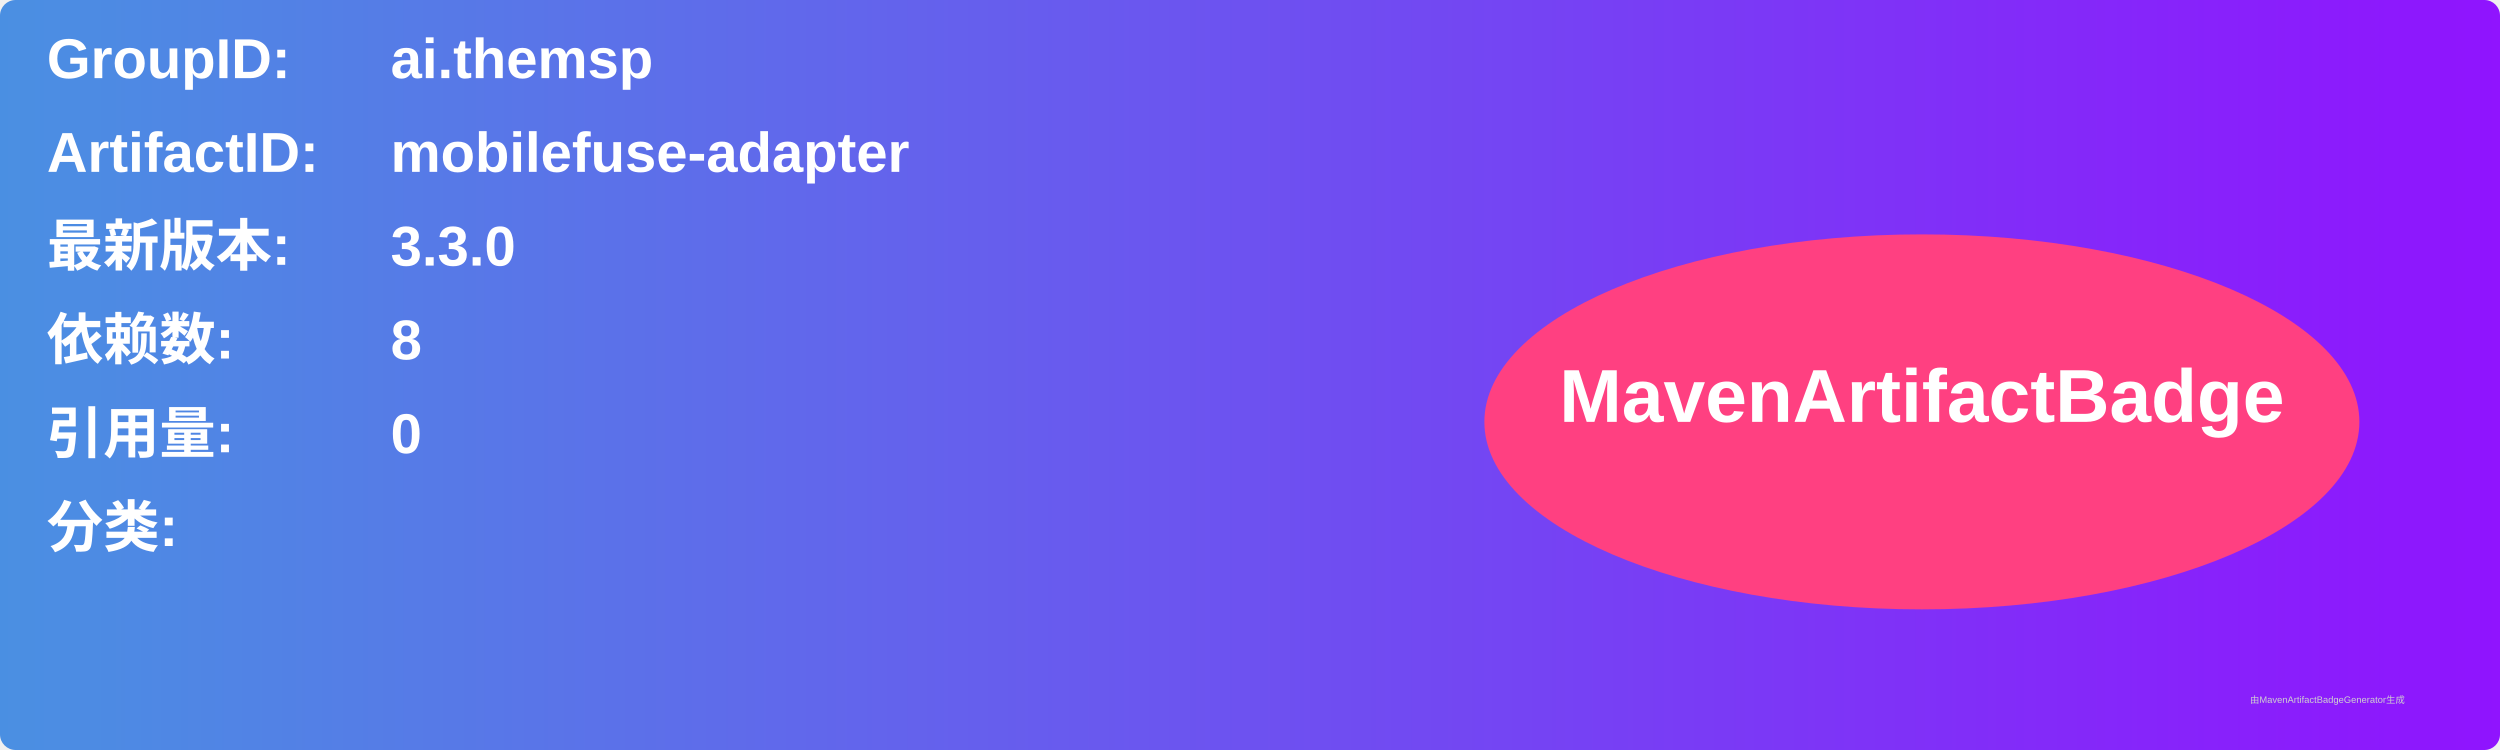
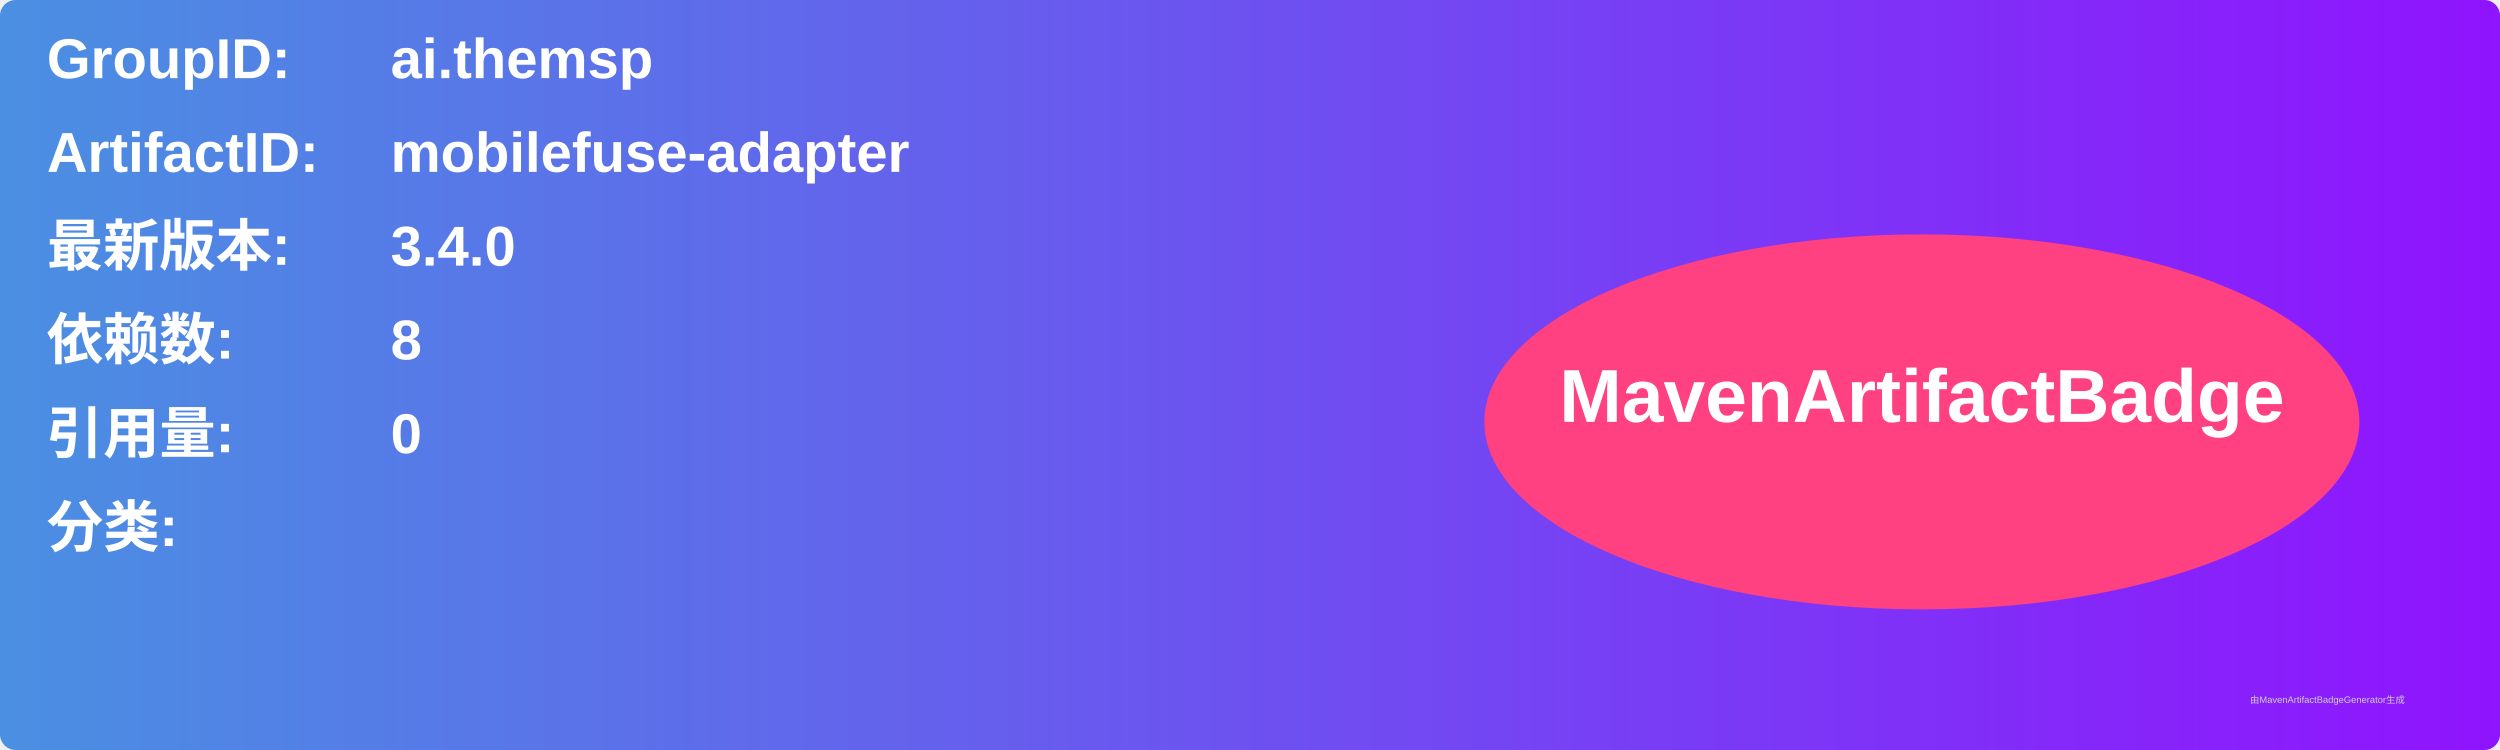
<svg xmlns="http://www.w3.org/2000/svg" width="800" height="240" viewBox="0 0 800 240">
  <linearGradient id="grad" x1="0%" y1="0%" x2="100%" y2="0%">
    <stop offset="0%" stop-color="#4a90e2" />
    <stop offset="100%" stop-color="#9013fe" />
  </linearGradient>
  <rect width="100%" height="100%" rx="5" ry="5" fill="url(#grad)" />
  <g transform="translate(15, 15)">
    <text x="0" y="10" font-family="Arial" font-size="18" fill="white" font-weight="bold" width="260">GroupID:</text>
    <text x="110" y="10" font-family="Arial" font-size="18" fill="white" font-weight="bold" width="460">ai.themsp</text>
    <text x="0" y="40" font-family="Arial" font-size="18" fill="white" font-weight="bold" width="260">ArtifactID:</text>
    <text x="110" y="40" font-family="Arial" font-size="18" fill="white" font-weight="bold" width="460">mobilefuse-adapter</text>
    <text x="0" y="70" font-family="Arial" font-size="18" fill="white" font-weight="bold">最新版本:</text>
    <text x="110" y="70" font-family="Arial" font-size="18" fill="white" font-weight="bold">
-       <tspan font-weight="bold">3.3.0</tspan>
+       <tspan font-weight="bold">3.4.0</tspan>
    </text>
    <text x="0" y="100" font-family="Arial" font-size="18" fill="white" font-weight="bold">依赖数: </text>
    <text x="110" y="100" font-family="Arial" font-size="18" fill="white">
      <tspan font-weight="bold">8</tspan>
    </text>
    <text x="0" y="130" font-family="Arial" font-size="18" fill="white" font-weight="bold">引用量: </text>
    <text x="110" y="130" font-family="Arial" font-size="18" fill="white">
      <tspan font-weight="bold">0</tspan>
    </text>
    <text x="0" y="160" font-family="Arial" font-size="18" fill="white" font-weight="bold">分类:</text>
    <text x="10" y="190" font-family="Arial" font-size="10" fill="white">
      <tspan font-weight="bold" />
    </text>
    <ellipse cx="600" cy="120" rx="140" ry="60" fill="#ff4081" />
    <text x="600" y="120" text-anchor="middle" font-family="Arial" font-size="24" fill="white" font-weight="bold">MavenArtifactBadge</text>
  </g>
  <text x="720" y="225" font-family="Arial" font-size="3" fill="#d0d0d0">由MavenArtifactBadgeGenerator生成</text>
</svg>
